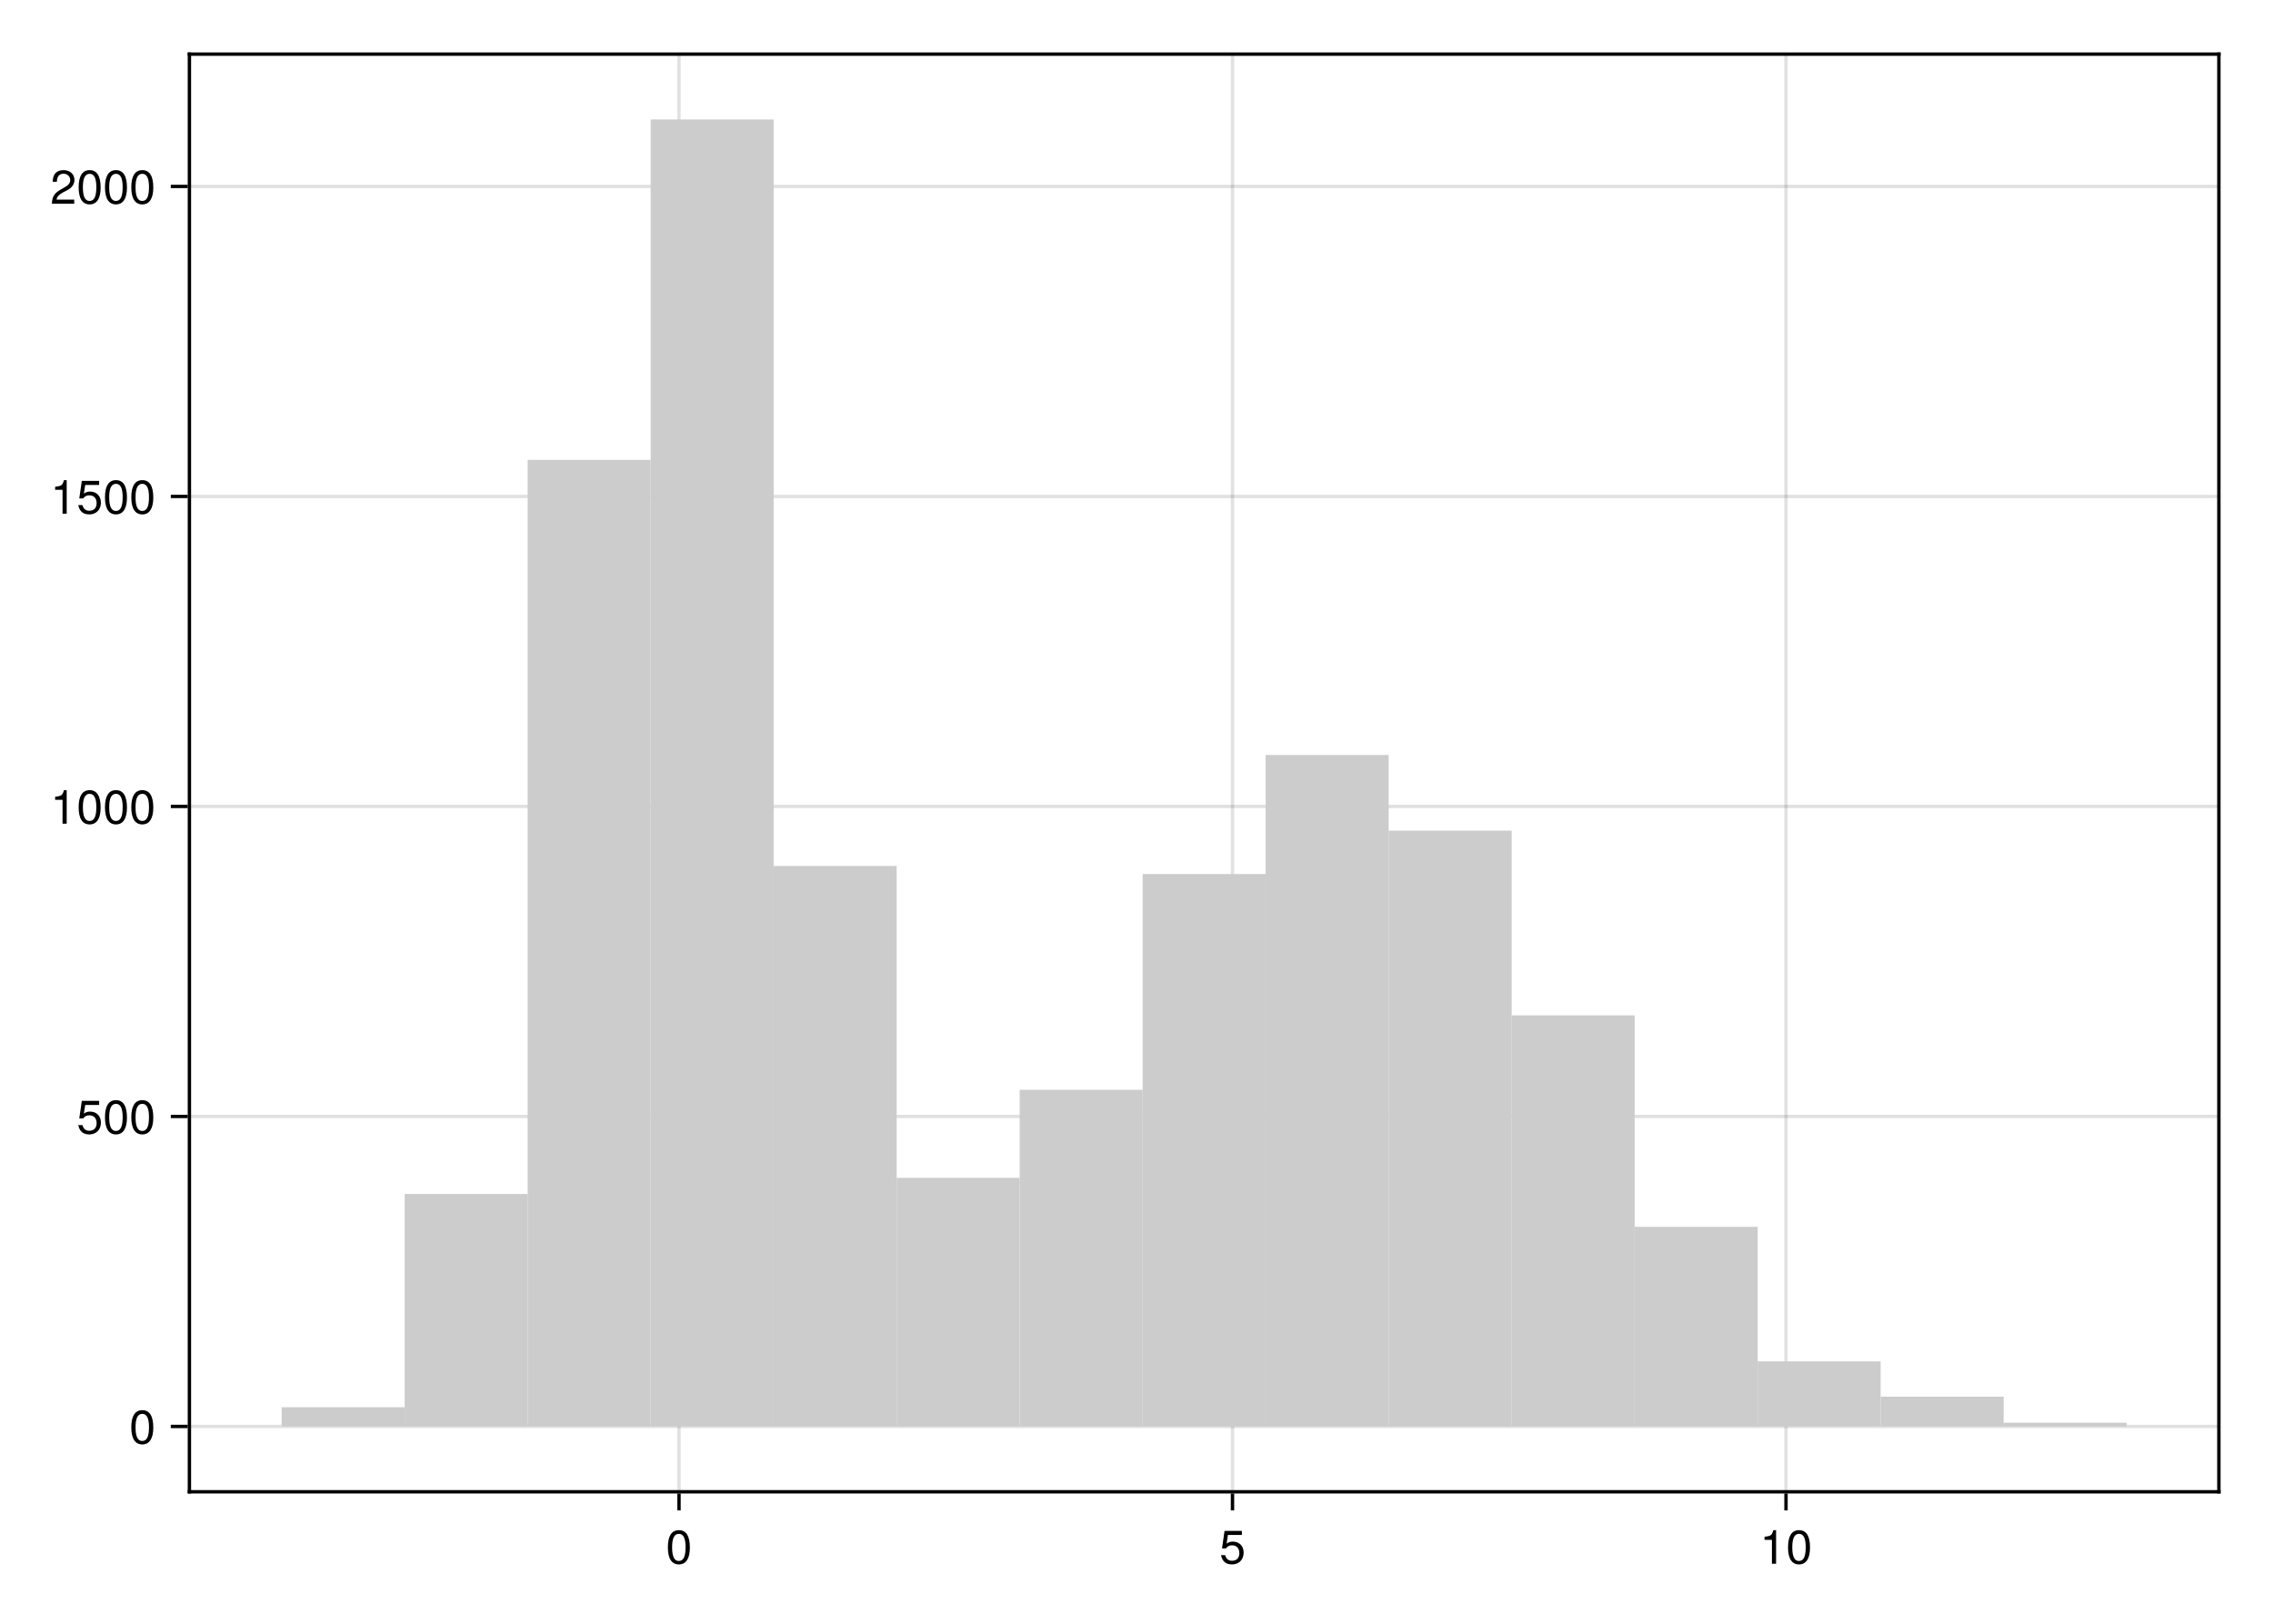
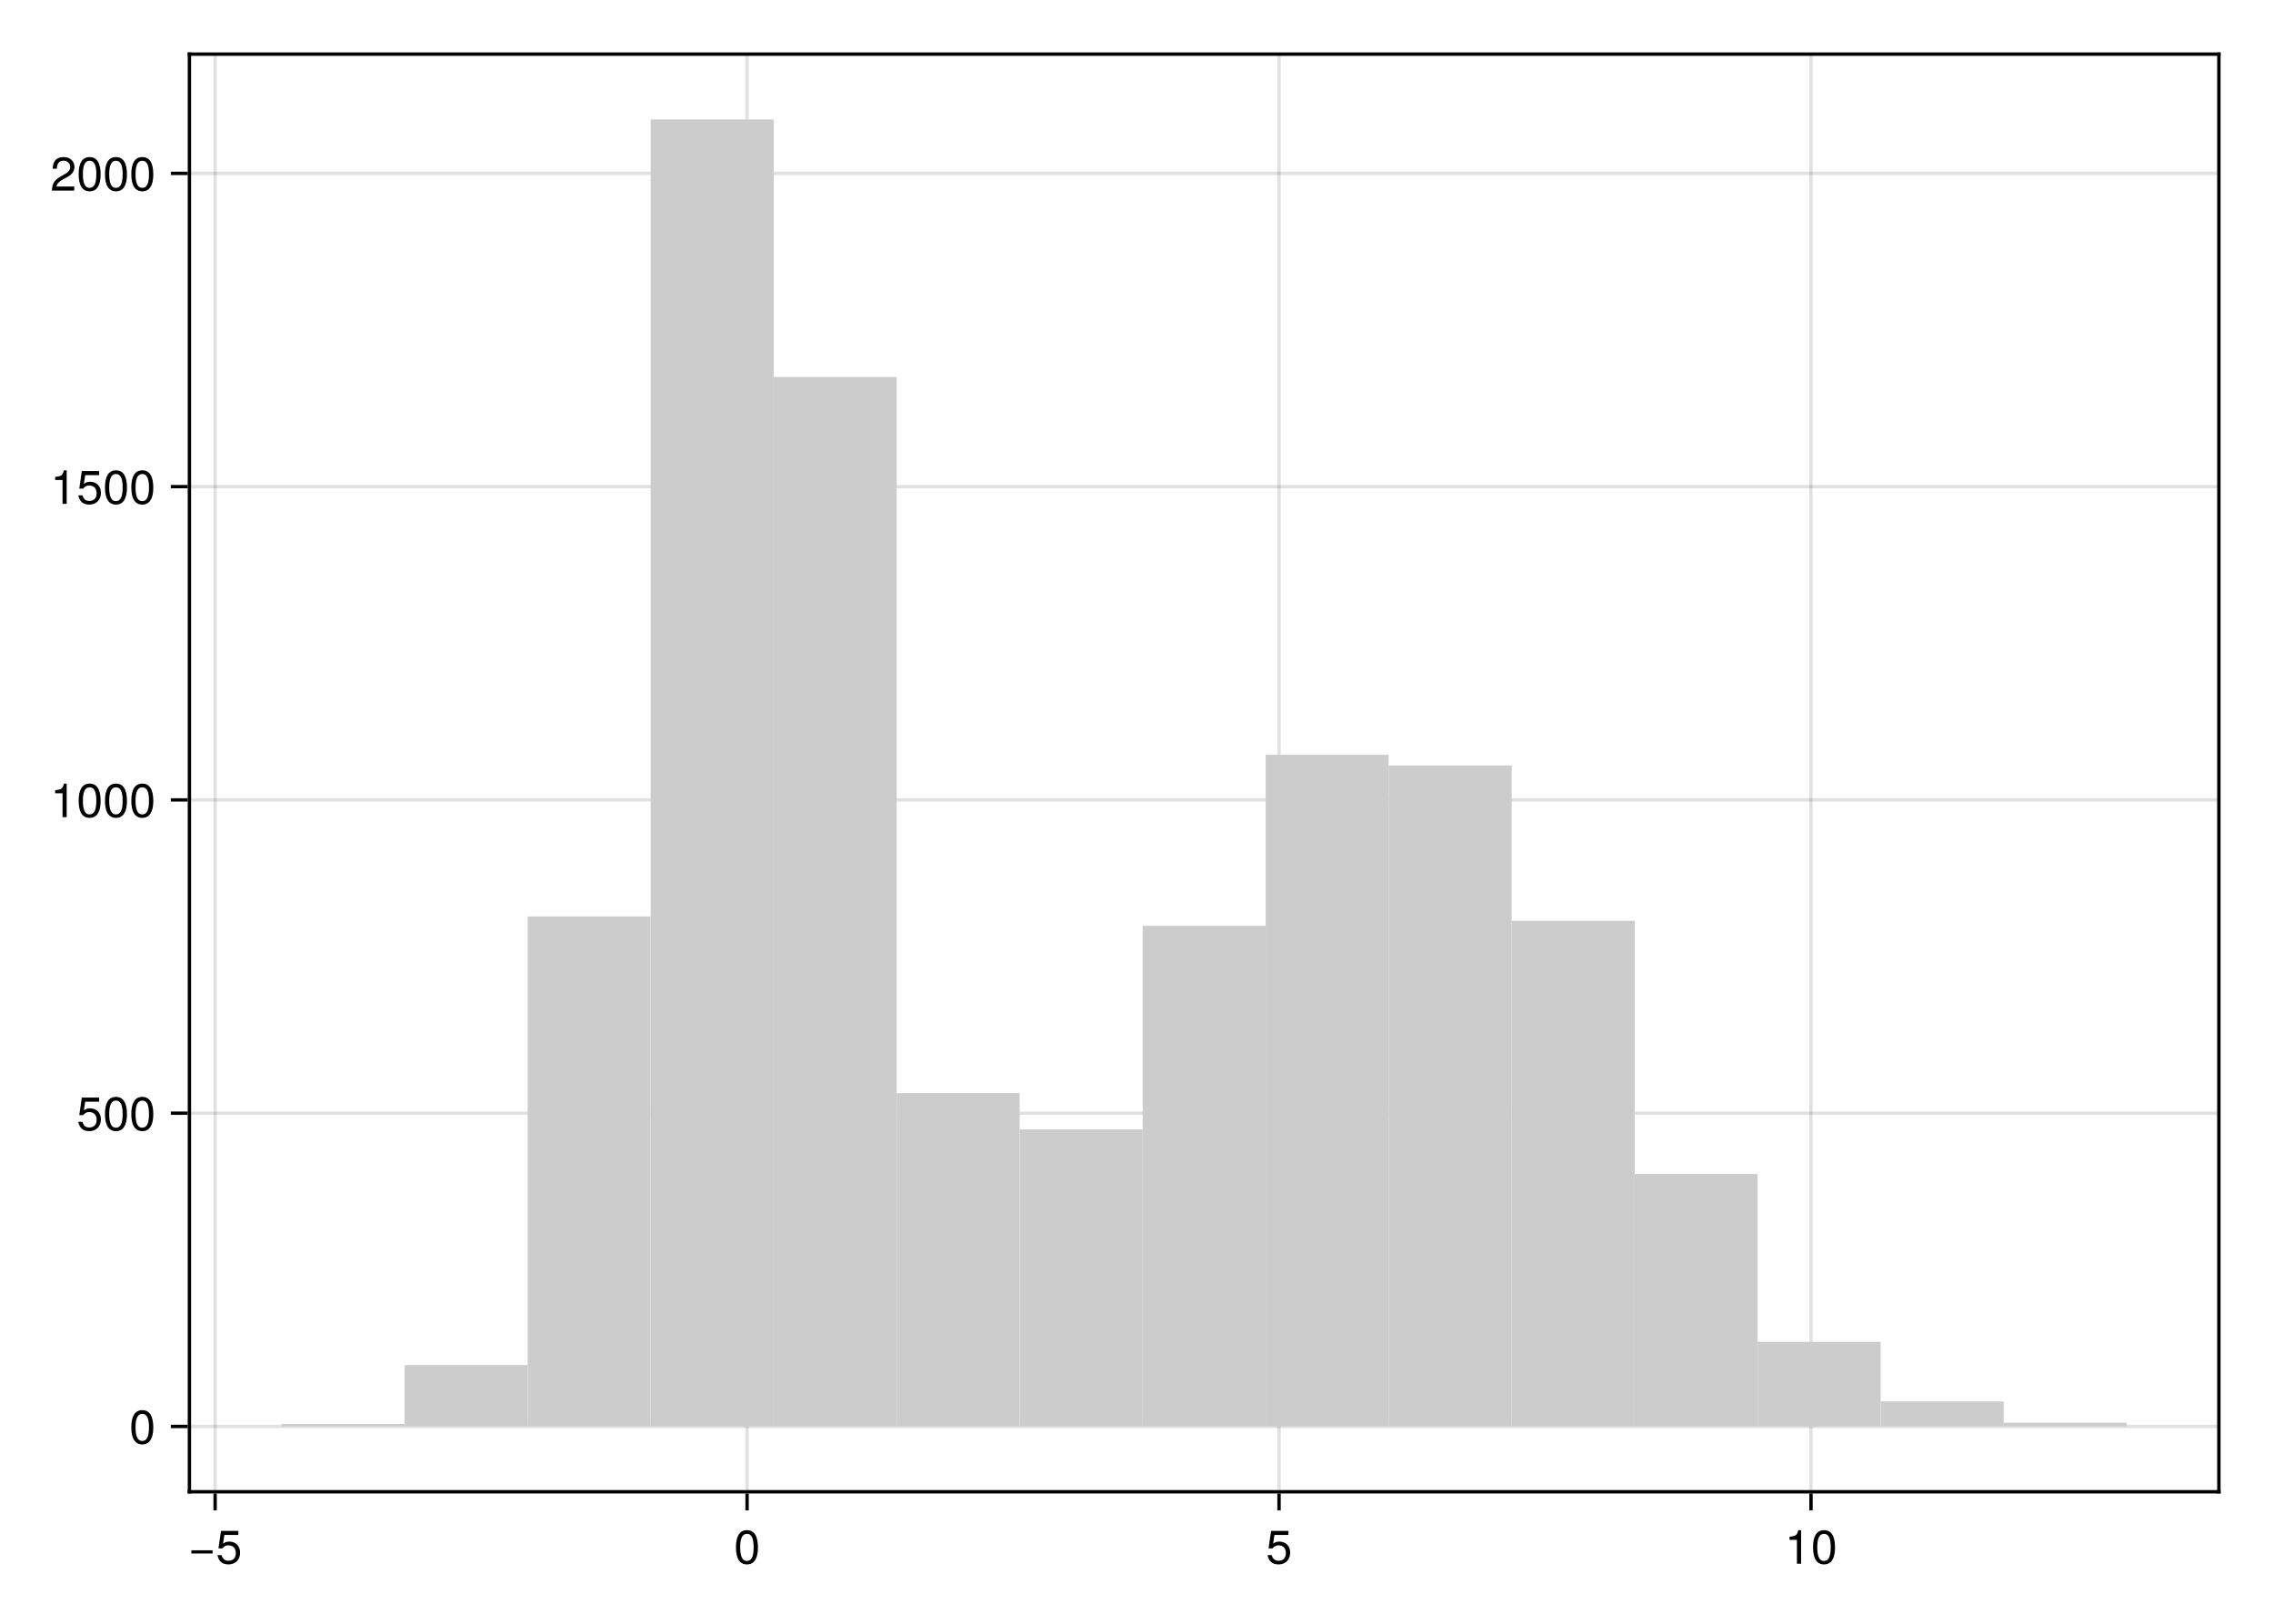
<svg xmlns="http://www.w3.org/2000/svg" xmlns:xlink="http://www.w3.org/1999/xlink" width="504pt" height="360pt" viewBox="0 0 504 360" version="1.1">
  <defs>
    <g>
-       <symbol overflow="visible" id="glyph0-0-362a8213">
+       <symbol overflow="visible" id="glyph0-0-03b1cc84">
        <path style="stroke:none;" d="M 0.203 -7.656 C 0.203 -7.656 0.203 0 0.203 0 C 0.203 0 4.938 0 4.938 0 C 4.938 0 4.938 -7.656 4.938 -7.656 C 4.938 -7.656 0.203 -7.656 0.203 -7.656 Z M 0.75 -0.547 C 0.75 -0.547 0.75 -7.109 0.75 -7.109 C 0.75 -7.109 4.391 -7.109 4.391 -7.109 C 4.391 -7.109 4.391 -0.547 4.391 -0.547 C 4.391 -0.547 0.75 -0.547 0.75 -0.547 Z M 0.75 -0.547 " />
      </symbol>
-       <symbol overflow="visible" id="glyph0-1-362a8213">
+       <symbol overflow="visible" id="glyph0-1-03b1cc84">
+         <path style="stroke:none;" d="M 5.422 -2.266 C 5.422 -2.266 0.719 -2.266 0.719 -2.266 C 0.719 -2.266 0.719 -2.984 0.719 -2.984 C 0.719 -2.984 5.422 -2.984 5.422 -2.984 C 5.422 -2.984 5.422 -2.266 5.422 -2.266 Z M 5.422 -2.266 " />
+       </symbol>
+       <symbol overflow="visible" id="glyph1-0-03b1cc84">
+         <path style="stroke:none;" d="M 0.203 -7.656 C 0.203 -7.656 0.203 0 0.203 0 C 0.203 0 4.938 0 4.938 0 C 4.938 0 4.938 -7.656 4.938 -7.656 C 4.938 -7.656 0.203 -7.656 0.203 -7.656 Z M 0.75 -0.547 C 0.75 -0.547 0.75 -7.109 0.75 -7.109 C 0.75 -7.109 4.391 -7.109 4.391 -7.109 C 4.391 -7.109 4.391 -0.547 4.391 -0.547 C 4.391 -0.547 0.75 -0.547 0.75 -0.547 Z M 0.75 -0.547 " />
+       </symbol>
+       <symbol overflow="visible" id="glyph1-1-03b1cc84">
+         <path style="stroke:none;" d="M 5.391 -2.469 C 5.391 -0.891 4.344 0.156 2.828 0.156 C 1.516 0.156 0.672 -0.438 0.375 -1.906 C 0.375 -1.906 1.297 -1.906 1.297 -1.906 C 1.516 -1.078 2 -0.656 2.812 -0.656 C 3.828 -0.656 4.438 -1.266 4.438 -2.344 C 4.438 -3.438 3.812 -4.078 2.812 -4.078 C 2.234 -4.078 1.875 -3.906 1.453 -3.391 C 1.453 -3.391 0.594 -3.391 0.594 -3.391 C 0.594 -3.391 1.156 -7.281 1.156 -7.281 C 1.156 -7.281 5 -7.281 5 -7.281 C 5 -7.281 5 -6.375 5 -6.375 C 5 -6.375 1.906 -6.375 1.906 -6.375 C 1.906 -6.375 1.609 -4.453 1.609 -4.453 C 2.031 -4.766 2.453 -4.906 2.984 -4.906 C 4.406 -4.906 5.391 -3.938 5.391 -2.469 Z M 5.391 -2.469 " />
+       </symbol>
+       <symbol overflow="visible" id="glyph2-0-03b1cc84">
+         <path style="stroke:none;" d="M 0.203 -7.656 C 0.203 -7.656 0.203 0 0.203 0 C 0.203 0 4.938 0 4.938 0 C 4.938 0 4.938 -7.656 4.938 -7.656 C 4.938 -7.656 0.203 -7.656 0.203 -7.656 Z M 0.75 -0.547 C 0.75 -0.547 0.75 -7.109 0.75 -7.109 C 0.75 -7.109 4.391 -7.109 4.391 -7.109 C 4.391 -7.109 4.391 -0.547 4.391 -0.547 C 4.391 -0.547 0.75 -0.547 0.75 -0.547 Z M 0.75 -0.547 " />
+       </symbol>
+       <symbol overflow="visible" id="glyph2-1-03b1cc84">
        <path style="stroke:none;" d="M 5.328 -3.578 C 5.328 -1.141 4.469 0.156 2.891 0.156 C 1.297 0.156 0.453 -1.141 0.453 -3.641 C 0.453 -6.141 1.281 -7.438 2.891 -7.438 C 4.5 -7.438 5.328 -6.156 5.328 -3.578 Z M 4.375 -3.672 C 4.375 -5.656 3.891 -6.625 2.891 -6.625 C 1.891 -6.625 1.391 -5.672 1.391 -3.641 C 1.391 -1.594 1.891 -0.609 2.859 -0.609 C 3.891 -0.609 4.375 -1.547 4.375 -3.672 Z M 4.375 -3.672 " />
      </symbol>
-       <symbol overflow="visible" id="glyph1-0-362a8213">
+       <symbol overflow="visible" id="glyph3-0-03b1cc84">
        <path style="stroke:none;" d="M 0.203 -7.656 C 0.203 -7.656 0.203 0 0.203 0 C 0.203 0 4.938 0 4.938 0 C 4.938 0 4.938 -7.656 4.938 -7.656 C 4.938 -7.656 0.203 -7.656 0.203 -7.656 Z M 0.75 -0.547 C 0.75 -0.547 0.75 -7.109 0.75 -7.109 C 0.75 -7.109 4.391 -7.109 4.391 -7.109 C 4.391 -7.109 4.391 -0.547 4.391 -0.547 C 4.391 -0.547 0.75 -0.547 0.75 -0.547 Z M 0.75 -0.547 " />
      </symbol>
-       <symbol overflow="visible" id="glyph1-1-362a8213">
+       <symbol overflow="visible" id="glyph3-1-03b1cc84">
        <path style="stroke:none;" d="M 5.391 -2.469 C 5.391 -0.891 4.344 0.156 2.828 0.156 C 1.516 0.156 0.672 -0.438 0.375 -1.906 C 0.375 -1.906 1.297 -1.906 1.297 -1.906 C 1.516 -1.078 2 -0.656 2.812 -0.656 C 3.828 -0.656 4.438 -1.266 4.438 -2.344 C 4.438 -3.438 3.812 -4.078 2.812 -4.078 C 2.234 -4.078 1.875 -3.906 1.453 -3.391 C 1.453 -3.391 0.594 -3.391 0.594 -3.391 C 0.594 -3.391 1.156 -7.281 1.156 -7.281 C 1.156 -7.281 5 -7.281 5 -7.281 C 5 -7.281 5 -6.375 5 -6.375 C 5 -6.375 1.906 -6.375 1.906 -6.375 C 1.906 -6.375 1.609 -4.453 1.609 -4.453 C 2.031 -4.766 2.453 -4.906 2.984 -4.906 C 4.406 -4.906 5.391 -3.938 5.391 -2.469 Z M 5.391 -2.469 " />
      </symbol>
-       <symbol overflow="visible" id="glyph2-0-362a8213">
+       <symbol overflow="visible" id="glyph4-0-03b1cc84">
        <path style="stroke:none;" d="M 0.203 -7.656 C 0.203 -7.656 0.203 0 0.203 0 C 0.203 0 4.938 0 4.938 0 C 4.938 0 4.938 -7.656 4.938 -7.656 C 4.938 -7.656 0.203 -7.656 0.203 -7.656 Z M 0.75 -0.547 C 0.75 -0.547 0.75 -7.109 0.75 -7.109 C 0.75 -7.109 4.391 -7.109 4.391 -7.109 C 4.391 -7.109 4.391 -0.547 4.391 -0.547 C 4.391 -0.547 0.75 -0.547 0.75 -0.547 Z M 0.75 -0.547 " />
      </symbol>
-       <symbol overflow="visible" id="glyph2-1-362a8213">
+       <symbol overflow="visible" id="glyph4-1-03b1cc84">
        <path style="stroke:none;" d="M 3.641 0 C 3.641 0 2.719 0 2.719 0 C 2.719 0 2.719 -5.297 2.719 -5.297 C 2.719 -5.297 1.078 -5.297 1.078 -5.297 C 1.078 -5.297 1.078 -5.969 1.078 -5.969 C 2.5 -6.141 2.703 -6.297 3.031 -7.438 C 3.031 -7.438 3.641 -7.438 3.641 -7.438 C 3.641 -7.438 3.641 0 3.641 0 Z M 3.641 0 " />
      </symbol>
-       <symbol overflow="visible" id="glyph2-2-362a8213">
+       <symbol overflow="visible" id="glyph4-2-03b1cc84">
        <path style="stroke:none;" d="M 5.328 -3.578 C 5.328 -1.141 4.469 0.156 2.891 0.156 C 1.297 0.156 0.453 -1.141 0.453 -3.641 C 0.453 -6.141 1.281 -7.438 2.891 -7.438 C 4.5 -7.438 5.328 -6.156 5.328 -3.578 Z M 4.375 -3.672 C 4.375 -5.656 3.891 -6.625 2.891 -6.625 C 1.891 -6.625 1.391 -5.672 1.391 -3.641 C 1.391 -1.594 1.891 -0.609 2.859 -0.609 C 3.891 -0.609 4.375 -1.547 4.375 -3.672 Z M 4.375 -3.672 " />
      </symbol>
-       <symbol overflow="visible" id="glyph3-0-362a8213">
+       <symbol overflow="visible" id="glyph5-0-03b1cc84">
        <path style="stroke:none;" d="M 0.203 -7.656 C 0.203 -7.656 0.203 0 0.203 0 C 0.203 0 4.938 0 4.938 0 C 4.938 0 4.938 -7.656 4.938 -7.656 C 4.938 -7.656 0.203 -7.656 0.203 -7.656 Z M 0.75 -0.547 C 0.75 -0.547 0.75 -7.109 0.75 -7.109 C 0.75 -7.109 4.391 -7.109 4.391 -7.109 C 4.391 -7.109 4.391 -0.547 4.391 -0.547 C 4.391 -0.547 0.75 -0.547 0.75 -0.547 Z M 0.75 -0.547 " />
      </symbol>
-       <symbol overflow="visible" id="glyph3-1-362a8213">
+       <symbol overflow="visible" id="glyph5-1-03b1cc84">
        <path style="stroke:none;" d="M 5.328 -3.578 C 5.328 -1.141 4.469 0.156 2.891 0.156 C 1.297 0.156 0.453 -1.141 0.453 -3.641 C 0.453 -6.141 1.281 -7.438 2.891 -7.438 C 4.5 -7.438 5.328 -6.156 5.328 -3.578 Z M 4.375 -3.672 C 4.375 -5.656 3.891 -6.625 2.891 -6.625 C 1.891 -6.625 1.391 -5.672 1.391 -3.641 C 1.391 -1.594 1.891 -0.609 2.859 -0.609 C 3.891 -0.609 4.375 -1.547 4.375 -3.672 Z M 4.375 -3.672 " />
      </symbol>
-       <symbol overflow="visible" id="glyph4-0-362a8213">
+       <symbol overflow="visible" id="glyph6-0-03b1cc84">
        <path style="stroke:none;" d="M 0.203 -7.656 C 0.203 -7.656 0.203 0 0.203 0 C 0.203 0 4.938 0 4.938 0 C 4.938 0 4.938 -7.656 4.938 -7.656 C 4.938 -7.656 0.203 -7.656 0.203 -7.656 Z M 0.75 -0.547 C 0.75 -0.547 0.75 -7.109 0.75 -7.109 C 0.75 -7.109 4.391 -7.109 4.391 -7.109 C 4.391 -7.109 4.391 -0.547 4.391 -0.547 C 4.391 -0.547 0.75 -0.547 0.75 -0.547 Z M 0.75 -0.547 " />
      </symbol>
-       <symbol overflow="visible" id="glyph4-1-362a8213">
+       <symbol overflow="visible" id="glyph6-1-03b1cc84">
        <path style="stroke:none;" d="M 5.391 -2.469 C 5.391 -0.891 4.344 0.156 2.828 0.156 C 1.516 0.156 0.672 -0.438 0.375 -1.906 C 0.375 -1.906 1.297 -1.906 1.297 -1.906 C 1.516 -1.078 2 -0.656 2.812 -0.656 C 3.828 -0.656 4.438 -1.266 4.438 -2.344 C 4.438 -3.438 3.812 -4.078 2.812 -4.078 C 2.234 -4.078 1.875 -3.906 1.453 -3.391 C 1.453 -3.391 0.594 -3.391 0.594 -3.391 C 0.594 -3.391 1.156 -7.281 1.156 -7.281 C 1.156 -7.281 5 -7.281 5 -7.281 C 5 -7.281 5 -6.375 5 -6.375 C 5 -6.375 1.906 -6.375 1.906 -6.375 C 1.906 -6.375 1.609 -4.453 1.609 -4.453 C 2.031 -4.766 2.453 -4.906 2.984 -4.906 C 4.406 -4.906 5.391 -3.938 5.391 -2.469 Z M 5.391 -2.469 " />
      </symbol>
-       <symbol overflow="visible" id="glyph4-2-362a8213">
+       <symbol overflow="visible" id="glyph6-2-03b1cc84">
        <path style="stroke:none;" d="M 5.328 -3.578 C 5.328 -1.141 4.469 0.156 2.891 0.156 C 1.297 0.156 0.453 -1.141 0.453 -3.641 C 0.453 -6.141 1.281 -7.438 2.891 -7.438 C 4.5 -7.438 5.328 -6.156 5.328 -3.578 Z M 4.375 -3.672 C 4.375 -5.656 3.891 -6.625 2.891 -6.625 C 1.891 -6.625 1.391 -5.672 1.391 -3.641 C 1.391 -1.594 1.891 -0.609 2.859 -0.609 C 3.891 -0.609 4.375 -1.547 4.375 -3.672 Z M 4.375 -3.672 " />
      </symbol>
-       <symbol overflow="visible" id="glyph5-0-362a8213">
+       <symbol overflow="visible" id="glyph6-3-03b1cc84">
+         <path style="stroke:none;" d="M 5.359 -5.266 C 5.359 -4.344 4.828 -3.562 3.797 -3.016 C 3.797 -3.016 2.734 -2.453 2.734 -2.453 C 1.828 -1.906 1.484 -1.516 1.391 -0.906 C 1.391 -0.906 5.312 -0.906 5.312 -0.906 C 5.312 -0.906 5.312 0 5.312 0 C 5.312 0 0.359 0 0.359 0 C 0.438 -1.641 0.891 -2.344 2.453 -3.219 C 2.453 -3.219 3.406 -3.766 3.406 -3.766 C 4.078 -4.141 4.422 -4.656 4.422 -5.234 C 4.422 -6.031 3.797 -6.641 2.953 -6.641 C 2.031 -6.641 1.516 -6.109 1.453 -4.859 C 1.453 -4.859 0.531 -4.859 0.531 -4.859 C 0.578 -6.672 1.453 -7.438 2.984 -7.438 C 4.391 -7.438 5.359 -6.516 5.359 -5.266 Z M 5.359 -5.266 " />
+       </symbol>
+       <symbol overflow="visible" id="glyph7-0-03b1cc84">
        <path style="stroke:none;" d="M 0.203 -7.656 C 0.203 -7.656 0.203 0 0.203 0 C 0.203 0 4.938 0 4.938 0 C 4.938 0 4.938 -7.656 4.938 -7.656 C 4.938 -7.656 0.203 -7.656 0.203 -7.656 Z M 0.75 -0.547 C 0.75 -0.547 0.75 -7.109 0.75 -7.109 C 0.75 -7.109 4.391 -7.109 4.391 -7.109 C 4.391 -7.109 4.391 -0.547 4.391 -0.547 C 4.391 -0.547 0.75 -0.547 0.75 -0.547 Z M 0.75 -0.547 " />
      </symbol>
-       <symbol overflow="visible" id="glyph5-1-362a8213">
+       <symbol overflow="visible" id="glyph7-1-03b1cc84">
        <path style="stroke:none;" d="M 5.328 -3.578 C 5.328 -1.141 4.469 0.156 2.891 0.156 C 1.297 0.156 0.453 -1.141 0.453 -3.641 C 0.453 -6.141 1.281 -7.438 2.891 -7.438 C 4.5 -7.438 5.328 -6.156 5.328 -3.578 Z M 4.375 -3.672 C 4.375 -5.656 3.891 -6.625 2.891 -6.625 C 1.891 -6.625 1.391 -5.672 1.391 -3.641 C 1.391 -1.594 1.891 -0.609 2.859 -0.609 C 3.891 -0.609 4.375 -1.547 4.375 -3.672 Z M 4.375 -3.672 " />
      </symbol>
-       <symbol overflow="visible" id="glyph6-0-362a8213">
+       <symbol overflow="visible" id="glyph8-0-03b1cc84">
        <path style="stroke:none;" d="M 0.203 -7.656 C 0.203 -7.656 0.203 0 0.203 0 C 0.203 0 4.938 0 4.938 0 C 4.938 0 4.938 -7.656 4.938 -7.656 C 4.938 -7.656 0.203 -7.656 0.203 -7.656 Z M 0.75 -0.547 C 0.75 -0.547 0.75 -7.109 0.75 -7.109 C 0.75 -7.109 4.391 -7.109 4.391 -7.109 C 4.391 -7.109 4.391 -0.547 4.391 -0.547 C 4.391 -0.547 0.75 -0.547 0.75 -0.547 Z M 0.75 -0.547 " />
      </symbol>
-       <symbol overflow="visible" id="glyph6-1-362a8213">
+       <symbol overflow="visible" id="glyph8-1-03b1cc84">
        <path style="stroke:none;" d="M 3.641 0 C 3.641 0 2.719 0 2.719 0 C 2.719 0 2.719 -5.297 2.719 -5.297 C 2.719 -5.297 1.078 -5.297 1.078 -5.297 C 1.078 -5.297 1.078 -5.969 1.078 -5.969 C 2.5 -6.141 2.703 -6.297 3.031 -7.438 C 3.031 -7.438 3.641 -7.438 3.641 -7.438 C 3.641 -7.438 3.641 0 3.641 0 Z M 3.641 0 " />
      </symbol>
-       <symbol overflow="visible" id="glyph6-2-362a8213">
+       <symbol overflow="visible" id="glyph8-2-03b1cc84">
        <path style="stroke:none;" d="M 5.328 -3.578 C 5.328 -1.141 4.469 0.156 2.891 0.156 C 1.297 0.156 0.453 -1.141 0.453 -3.641 C 0.453 -6.141 1.281 -7.438 2.891 -7.438 C 4.5 -7.438 5.328 -6.156 5.328 -3.578 Z M 4.375 -3.672 C 4.375 -5.656 3.891 -6.625 2.891 -6.625 C 1.891 -6.625 1.391 -5.672 1.391 -3.641 C 1.391 -1.594 1.891 -0.609 2.859 -0.609 C 3.891 -0.609 4.375 -1.547 4.375 -3.672 Z M 4.375 -3.672 " />
      </symbol>
-       <symbol overflow="visible" id="glyph6-3-362a8213">
+       <symbol overflow="visible" id="glyph8-3-03b1cc84">
        <path style="stroke:none;" d="M 5.391 -2.469 C 5.391 -0.891 4.344 0.156 2.828 0.156 C 1.516 0.156 0.672 -0.438 0.375 -1.906 C 0.375 -1.906 1.297 -1.906 1.297 -1.906 C 1.516 -1.078 2 -0.656 2.812 -0.656 C 3.828 -0.656 4.438 -1.266 4.438 -2.344 C 4.438 -3.438 3.812 -4.078 2.812 -4.078 C 2.234 -4.078 1.875 -3.906 1.453 -3.391 C 1.453 -3.391 0.594 -3.391 0.594 -3.391 C 0.594 -3.391 1.156 -7.281 1.156 -7.281 C 1.156 -7.281 5 -7.281 5 -7.281 C 5 -7.281 5 -6.375 5 -6.375 C 5 -6.375 1.906 -6.375 1.906 -6.375 C 1.906 -6.375 1.609 -4.453 1.609 -4.453 C 2.031 -4.766 2.453 -4.906 2.984 -4.906 C 4.406 -4.906 5.391 -3.938 5.391 -2.469 Z M 5.391 -2.469 " />
-       </symbol>
-       <symbol overflow="visible" id="glyph7-0-362a8213">
-         <path style="stroke:none;" d="M 0.203 -7.656 C 0.203 -7.656 0.203 0 0.203 0 C 0.203 0 4.938 0 4.938 0 C 4.938 0 4.938 -7.656 4.938 -7.656 C 4.938 -7.656 0.203 -7.656 0.203 -7.656 Z M 0.75 -0.547 C 0.75 -0.547 0.75 -7.109 0.75 -7.109 C 0.75 -7.109 4.391 -7.109 4.391 -7.109 C 4.391 -7.109 4.391 -0.547 4.391 -0.547 C 4.391 -0.547 0.75 -0.547 0.75 -0.547 Z M 0.75 -0.547 " />
-       </symbol>
-       <symbol overflow="visible" id="glyph7-1-362a8213">
-         <path style="stroke:none;" d="M 5.359 -5.266 C 5.359 -4.344 4.828 -3.562 3.797 -3.016 C 3.797 -3.016 2.734 -2.453 2.734 -2.453 C 1.828 -1.906 1.484 -1.516 1.391 -0.906 C 1.391 -0.906 5.312 -0.906 5.312 -0.906 C 5.312 -0.906 5.312 0 5.312 0 C 5.312 0 0.359 0 0.359 0 C 0.438 -1.641 0.891 -2.344 2.453 -3.219 C 2.453 -3.219 3.406 -3.766 3.406 -3.766 C 4.078 -4.141 4.422 -4.656 4.422 -5.234 C 4.422 -6.031 3.797 -6.641 2.953 -6.641 C 2.031 -6.641 1.516 -6.109 1.453 -4.859 C 1.453 -4.859 0.531 -4.859 0.531 -4.859 C 0.578 -6.672 1.453 -7.438 2.984 -7.438 C 4.391 -7.438 5.359 -6.516 5.359 -5.266 Z M 5.359 -5.266 " />
-       </symbol>
-       <symbol overflow="visible" id="glyph7-2-362a8213">
-         <path style="stroke:none;" d="M 5.328 -3.578 C 5.328 -1.141 4.469 0.156 2.891 0.156 C 1.297 0.156 0.453 -1.141 0.453 -3.641 C 0.453 -6.141 1.281 -7.438 2.891 -7.438 C 4.5 -7.438 5.328 -6.156 5.328 -3.578 Z M 4.375 -3.672 C 4.375 -5.656 3.891 -6.625 2.891 -6.625 C 1.891 -6.625 1.391 -5.672 1.391 -3.641 C 1.391 -1.594 1.891 -0.609 2.859 -0.609 C 3.891 -0.609 4.375 -1.547 4.375 -3.672 Z M 4.375 -3.672 " />
      </symbol>
    </g>
  </defs>
-   <g id="surface1-362a8213">
+   <g id="surface1-03b1cc84">
    <rect x="0" y="0" width="504" height="360" style="fill:rgb(100%,100%,100%);fill-opacity:1;stroke:none;" />
    <path style=" stroke:none;fill-rule:nonzero;fill:rgb(100%,100%,100%);fill-opacity:1;" d="M 42 330.75 L 492 330.75 L 492 12 L 42 12 Z M 42 330.75 " />
-     <path style="fill:none;stroke-width:1;stroke-linecap:butt;stroke-linejoin:miter;stroke:rgb(0%,0%,0%);stroke-opacity:0.12;stroke-miterlimit:1.155;" d="M 200.745 441 L 200.745 16 " transform="matrix(0.75,0,0,0.75,0,0)" />
-     <path style="fill:none;stroke-width:1;stroke-linecap:butt;stroke-linejoin:miter;stroke:rgb(0%,0%,0%);stroke-opacity:0.12;stroke-miterlimit:1.155;" d="M 364.38 441 L 364.38 16 " transform="matrix(0.75,0,0,0.75,0,0)" />
-     <path style="fill:none;stroke-width:1;stroke-linecap:butt;stroke-linejoin:miter;stroke:rgb(0%,0%,0%);stroke-opacity:0.12;stroke-miterlimit:1.155;" d="M 528.021 441 L 528.021 16 " transform="matrix(0.75,0,0,0.75,0,0)" />
+     <path style="fill:none;stroke-width:1;stroke-linecap:butt;stroke-linejoin:miter;stroke:rgb(0%,0%,0%);stroke-opacity:0.12;stroke-miterlimit:1.155;" d="M 63.599 441 L 63.599 16 " transform="matrix(0.75,0,0,0.75,0,0)" />
+     <path style="fill:none;stroke-width:1;stroke-linecap:butt;stroke-linejoin:miter;stroke:rgb(0%,0%,0%);stroke-opacity:0.12;stroke-miterlimit:1.155;" d="M 220.87 441 L 220.87 16 " transform="matrix(0.75,0,0,0.75,0,0)" />
+     <path style="fill:none;stroke-width:1;stroke-linecap:butt;stroke-linejoin:miter;stroke:rgb(0%,0%,0%);stroke-opacity:0.12;stroke-miterlimit:1.155;" d="M 378.141 441 L 378.141 16 " transform="matrix(0.75,0,0,0.75,0,0)" />
+     <path style="fill:none;stroke-width:1;stroke-linecap:butt;stroke-linejoin:miter;stroke:rgb(0%,0%,0%);stroke-opacity:0.12;stroke-miterlimit:1.155;" d="M 535.411 441 L 535.411 16 " transform="matrix(0.75,0,0,0.75,0,0)" />
    <path style="fill:none;stroke-width:1;stroke-linecap:butt;stroke-linejoin:miter;stroke:rgb(0%,0%,0%);stroke-opacity:0.12;stroke-miterlimit:1.155;" d="M 56 421.682 L 656 421.682 " transform="matrix(0.75,0,0,0.75,0,0)" />
-     <path style="fill:none;stroke-width:1;stroke-linecap:butt;stroke-linejoin:miter;stroke:rgb(0%,0%,0%);stroke-opacity:0.12;stroke-miterlimit:1.155;" d="M 56 330.042 L 656 330.042 " transform="matrix(0.75,0,0,0.75,0,0)" />
-     <path style="fill:none;stroke-width:1;stroke-linecap:butt;stroke-linejoin:miter;stroke:rgb(0%,0%,0%);stroke-opacity:0.12;stroke-miterlimit:1.155;" d="M 56 238.396 L 656 238.396 " transform="matrix(0.75,0,0,0.75,0,0)" />
-     <path style="fill:none;stroke-width:1;stroke-linecap:butt;stroke-linejoin:miter;stroke:rgb(0%,0%,0%);stroke-opacity:0.12;stroke-miterlimit:1.155;" d="M 56 146.755 L 656 146.755 " transform="matrix(0.75,0,0,0.75,0,0)" />
-     <path style="fill:none;stroke-width:1;stroke-linecap:butt;stroke-linejoin:miter;stroke:rgb(0%,0%,0%);stroke-opacity:0.12;stroke-miterlimit:1.155;" d="M 56 55.115 L 656 55.115 " transform="matrix(0.75,0,0,0.75,0,0)" />
+     <path style="fill:none;stroke-width:1;stroke-linecap:butt;stroke-linejoin:miter;stroke:rgb(0%,0%,0%);stroke-opacity:0.12;stroke-miterlimit:1.155;" d="M 56 329.073 L 656 329.073 " transform="matrix(0.75,0,0,0.75,0,0)" />
+     <path style="fill:none;stroke-width:1;stroke-linecap:butt;stroke-linejoin:miter;stroke:rgb(0%,0%,0%);stroke-opacity:0.12;stroke-miterlimit:1.155;" d="M 56 236.464 L 656 236.464 " transform="matrix(0.75,0,0,0.75,0,0)" />
+     <path style="fill:none;stroke-width:1;stroke-linecap:butt;stroke-linejoin:miter;stroke:rgb(0%,0%,0%);stroke-opacity:0.12;stroke-miterlimit:1.155;" d="M 56 143.854 L 656 143.854 " transform="matrix(0.75,0,0,0.75,0,0)" />
+     <path style="fill:none;stroke-width:1;stroke-linecap:butt;stroke-linejoin:miter;stroke:rgb(0%,0%,0%);stroke-opacity:0.12;stroke-miterlimit:1.155;" d="M 56 51.245 L 656 51.245 " transform="matrix(0.75,0,0,0.75,0,0)" />
    <g style="fill:rgb(0%,0%,0%);fill-opacity:1;">
-       <use xlink:href="#glyph0-1-362a8213" x="147.638" y="346.693" />
+       <use xlink:href="#glyph0-1-03b1cc84" x="41.715" y="346.693" />
    </g>
    <g style="fill:rgb(0%,0%,0%);fill-opacity:1;">
-       <use xlink:href="#glyph1-1-362a8213" x="270.367" y="346.693" />
+       <use xlink:href="#glyph1-1-03b1cc84" x="47.847" y="346.693" />
    </g>
    <g style="fill:rgb(0%,0%,0%);fill-opacity:1;">
-       <use xlink:href="#glyph2-1-362a8213" x="390.176" y="346.693" />
+       <use xlink:href="#glyph2-1-03b1cc84" x="162.734" y="346.693" />
    </g>
    <g style="fill:rgb(0%,0%,0%);fill-opacity:1;">
-       <use xlink:href="#glyph2-2-362a8213" x="396.014" y="346.693" />
+       <use xlink:href="#glyph3-1-03b1cc84" x="280.686" y="346.693" />
    </g>
    <g style="fill:rgb(0%,0%,0%);fill-opacity:1;">
-       <use xlink:href="#glyph3-1-362a8213" x="28.662" y="320.089" />
+       <use xlink:href="#glyph4-1-03b1cc84" x="395.72" y="346.693" />
    </g>
    <g style="fill:rgb(0%,0%,0%);fill-opacity:1;">
-       <use xlink:href="#glyph4-1-362a8213" x="16.986" y="251.357" />
+       <use xlink:href="#glyph4-2-03b1cc84" x="401.558" y="346.693" />
    </g>
    <g style="fill:rgb(0%,0%,0%);fill-opacity:1;">
-       <use xlink:href="#glyph4-2-362a8213" x="22.824" y="251.357" />
+       <use xlink:href="#glyph5-1-03b1cc84" x="28.662" y="320.089" />
    </g>
    <g style="fill:rgb(0%,0%,0%);fill-opacity:1;">
-       <use xlink:href="#glyph5-1-362a8213" x="28.662" y="251.357" />
+       <use xlink:href="#glyph6-1-03b1cc84" x="16.986" y="250.632" />
    </g>
    <g style="fill:rgb(0%,0%,0%);fill-opacity:1;">
-       <use xlink:href="#glyph6-1-362a8213" x="11.148" y="182.625" />
+       <use xlink:href="#glyph6-2-03b1cc84" x="22.824" y="250.632" />
    </g>
    <g style="fill:rgb(0%,0%,0%);fill-opacity:1;">
-       <use xlink:href="#glyph6-2-362a8213" x="16.986" y="182.625" />
+       <use xlink:href="#glyph7-1-03b1cc84" x="28.662" y="250.632" />
    </g>
    <g style="fill:rgb(0%,0%,0%);fill-opacity:1;">
-       <use xlink:href="#glyph6-2-362a8213" x="22.824" y="182.625" />
+       <use xlink:href="#glyph8-1-03b1cc84" x="11.148" y="181.176" />
    </g>
    <g style="fill:rgb(0%,0%,0%);fill-opacity:1;">
-       <use xlink:href="#glyph6-2-362a8213" x="28.662" y="182.625" />
+       <use xlink:href="#glyph8-2-03b1cc84" x="16.986" y="181.176" />
    </g>
    <g style="fill:rgb(0%,0%,0%);fill-opacity:1;">
-       <use xlink:href="#glyph6-1-362a8213" x="11.148" y="113.894" />
+       <use xlink:href="#glyph8-2-03b1cc84" x="22.824" y="181.176" />
    </g>
    <g style="fill:rgb(0%,0%,0%);fill-opacity:1;">
-       <use xlink:href="#glyph6-3-362a8213" x="16.986" y="113.894" />
+       <use xlink:href="#glyph8-2-03b1cc84" x="28.662" y="181.176" />
    </g>
    <g style="fill:rgb(0%,0%,0%);fill-opacity:1;">
-       <use xlink:href="#glyph6-2-362a8213" x="22.824" y="113.894" />
+       <use xlink:href="#glyph8-1-03b1cc84" x="11.148" y="111.719" />
    </g>
    <g style="fill:rgb(0%,0%,0%);fill-opacity:1;">
-       <use xlink:href="#glyph6-2-362a8213" x="28.662" y="113.894" />
+       <use xlink:href="#glyph8-3-03b1cc84" x="16.986" y="111.719" />
    </g>
    <g style="fill:rgb(0%,0%,0%);fill-opacity:1;">
-       <use xlink:href="#glyph7-1-362a8213" x="11.148" y="45.162" />
+       <use xlink:href="#glyph8-2-03b1cc84" x="22.824" y="111.719" />
    </g>
    <g style="fill:rgb(0%,0%,0%);fill-opacity:1;">
-       <use xlink:href="#glyph7-2-362a8213" x="16.986" y="45.162" />
+       <use xlink:href="#glyph8-2-03b1cc84" x="28.662" y="111.719" />
    </g>
    <g style="fill:rgb(0%,0%,0%);fill-opacity:1;">
-       <use xlink:href="#glyph7-2-362a8213" x="22.824" y="45.162" />
+       <use xlink:href="#glyph6-3-03b1cc84" x="11.148" y="42.262" />
    </g>
    <g style="fill:rgb(0%,0%,0%);fill-opacity:1;">
-       <use xlink:href="#glyph7-2-362a8213" x="28.662" y="45.162" />
+       <use xlink:href="#glyph6-2-03b1cc84" x="16.986" y="42.262" />
    </g>
-     <path style=" stroke:none;fill-rule:nonzero;fill:rgb(80%,80%,80%);fill-opacity:1;" d="M 62.453 316.262 L 89.727 316.262 L 89.727 312 L 62.453 312 Z M 62.453 316.262 " />
-     <path style=" stroke:none;fill-rule:nonzero;fill:rgb(80%,80%,80%);fill-opacity:1;" d="M 89.727 316.262 L 117 316.262 L 117 264.715 L 89.727 264.715 Z M 89.727 316.262 " />
-     <path style=" stroke:none;fill-rule:nonzero;fill:rgb(80%,80%,80%);fill-opacity:1;" d="M 117 316.262 L 144.273 316.262 L 144.273 101.957 L 117 101.957 Z M 117 316.262 " />
+     <g style="fill:rgb(0%,0%,0%);fill-opacity:1;">
+       <use xlink:href="#glyph6-2-03b1cc84" x="22.824" y="42.262" />
+     </g>
+     <g style="fill:rgb(0%,0%,0%);fill-opacity:1;">
+       <use xlink:href="#glyph6-2-03b1cc84" x="28.662" y="42.262" />
+     </g>
+     <path style=" stroke:none;fill-rule:nonzero;fill:rgb(80%,80%,80%);fill-opacity:1;" d="M 62.453 316.262 L 89.727 316.262 L 89.727 315.707 L 62.453 315.707 Z M 62.453 316.262 " />
+     <path style=" stroke:none;fill-rule:nonzero;fill:rgb(80%,80%,80%);fill-opacity:1;" d="M 89.727 316.262 L 117 316.262 L 117 302.648 L 89.727 302.648 Z M 89.727 316.262 " />
+     <path style=" stroke:none;fill-rule:nonzero;fill:rgb(80%,80%,80%);fill-opacity:1;" d="M 117 316.262 L 144.273 316.262 L 144.273 203.188 L 117 203.188 Z M 117 316.262 " />
    <path style=" stroke:none;fill-rule:nonzero;fill:rgb(80%,80%,80%);fill-opacity:1;" d="M 144.273 316.262 L 171.547 316.262 L 171.547 26.488 L 144.273 26.488 Z M 144.273 316.262 " />
-     <path style=" stroke:none;fill-rule:nonzero;fill:rgb(80%,80%,80%);fill-opacity:1;" d="M 171.547 316.262 L 198.82 316.262 L 198.82 191.996 L 171.547 191.996 Z M 171.547 316.262 " />
-     <path style=" stroke:none;fill-rule:nonzero;fill:rgb(80%,80%,80%);fill-opacity:1;" d="M 198.816 316.262 L 226.09 316.262 L 226.09 261.141 L 198.816 261.141 Z M 198.816 316.262 " />
-     <path style=" stroke:none;fill-rule:nonzero;fill:rgb(80%,80%,80%);fill-opacity:1;" d="M 226.09 316.262 L 253.363 316.262 L 253.363 241.621 L 226.09 241.621 Z M 226.09 316.262 " />
-     <path style=" stroke:none;fill-rule:nonzero;fill:rgb(80%,80%,80%);fill-opacity:1;" d="M 253.363 316.262 L 280.637 316.262 L 280.637 193.781 L 253.363 193.781 Z M 253.363 316.262 " />
-     <path style=" stroke:none;fill-rule:nonzero;fill:rgb(80%,80%,80%);fill-opacity:1;" d="M 280.637 316.262 L 307.91 316.262 L 307.91 167.391 L 280.637 167.391 Z M 280.637 316.262 " />
-     <path style=" stroke:none;fill-rule:nonzero;fill:rgb(80%,80%,80%);fill-opacity:1;" d="M 307.91 316.262 L 335.184 316.262 L 335.184 184.16 L 307.91 184.16 Z M 307.91 316.262 " />
-     <path style=" stroke:none;fill-rule:nonzero;fill:rgb(80%,80%,80%);fill-opacity:1;" d="M 335.184 316.262 L 362.457 316.262 L 362.457 225.125 L 335.184 225.125 Z M 335.184 316.262 " />
-     <path style=" stroke:none;fill-rule:nonzero;fill:rgb(80%,80%,80%);fill-opacity:1;" d="M 362.453 316.262 L 389.727 316.262 L 389.727 272 L 362.453 272 Z M 362.453 316.262 " />
-     <path style=" stroke:none;fill-rule:nonzero;fill:rgb(80%,80%,80%);fill-opacity:1;" d="M 389.727 316.262 L 417 316.262 L 417 301.828 L 389.727 301.828 Z M 389.727 316.262 " />
-     <path style=" stroke:none;fill-rule:nonzero;fill:rgb(80%,80%,80%);fill-opacity:1;" d="M 417 316.262 L 444.273 316.262 L 444.273 309.664 L 417 309.664 Z M 417 316.262 " />
-     <path style=" stroke:none;fill-rule:nonzero;fill:rgb(80%,80%,80%);fill-opacity:1;" d="M 444.273 316.262 L 471.547 316.262 L 471.547 315.438 L 444.273 315.438 Z M 444.273 316.262 " />
-     <path style="fill:none;stroke-width:1;stroke-linecap:butt;stroke-linejoin:miter;stroke:rgb(0%,0%,0%);stroke-opacity:1;stroke-miterlimit:1.155;" d="M 200.745 441.5 L 200.745 446.5 " transform="matrix(0.75,0,0,0.75,0,0)" />
-     <path style="fill:none;stroke-width:1;stroke-linecap:butt;stroke-linejoin:miter;stroke:rgb(0%,0%,0%);stroke-opacity:1;stroke-miterlimit:1.155;" d="M 364.38 441.5 L 364.38 446.5 " transform="matrix(0.75,0,0,0.75,0,0)" />
-     <path style="fill:none;stroke-width:1;stroke-linecap:butt;stroke-linejoin:miter;stroke:rgb(0%,0%,0%);stroke-opacity:1;stroke-miterlimit:1.155;" d="M 528.021 441.5 L 528.021 446.5 " transform="matrix(0.75,0,0,0.75,0,0)" />
+     <path style=" stroke:none;fill-rule:nonzero;fill:rgb(80%,80%,80%);fill-opacity:1;" d="M 171.547 316.262 L 198.82 316.262 L 198.82 83.582 L 171.547 83.582 Z M 171.547 316.262 " />
+     <path style=" stroke:none;fill-rule:nonzero;fill:rgb(80%,80%,80%);fill-opacity:1;" d="M 198.816 316.262 L 226.09 316.262 L 226.09 242.359 L 198.816 242.359 Z M 198.816 316.262 " />
+     <path style=" stroke:none;fill-rule:nonzero;fill:rgb(80%,80%,80%);fill-opacity:1;" d="M 226.09 316.262 L 253.363 316.262 L 253.363 250.418 L 226.09 250.418 Z M 226.09 316.262 " />
+     <path style=" stroke:none;fill-rule:nonzero;fill:rgb(80%,80%,80%);fill-opacity:1;" d="M 253.363 316.262 L 280.637 316.262 L 280.637 205.27 L 253.363 205.27 Z M 253.363 316.262 " />
+     <path style=" stroke:none;fill-rule:nonzero;fill:rgb(80%,80%,80%);fill-opacity:1;" d="M 280.637 316.262 L 307.91 316.262 L 307.91 167.348 L 280.637 167.348 Z M 280.637 316.262 " />
+     <path style=" stroke:none;fill-rule:nonzero;fill:rgb(80%,80%,80%);fill-opacity:1;" d="M 307.91 316.262 L 335.184 316.262 L 335.184 169.707 L 307.91 169.707 Z M 307.91 316.262 " />
+     <path style=" stroke:none;fill-rule:nonzero;fill:rgb(80%,80%,80%);fill-opacity:1;" d="M 335.184 316.262 L 362.457 316.262 L 362.457 204.16 L 335.184 204.16 Z M 335.184 316.262 " />
+     <path style=" stroke:none;fill-rule:nonzero;fill:rgb(80%,80%,80%);fill-opacity:1;" d="M 362.453 316.262 L 389.727 316.262 L 389.727 260.281 L 362.453 260.281 Z M 362.453 316.262 " />
+     <path style=" stroke:none;fill-rule:nonzero;fill:rgb(80%,80%,80%);fill-opacity:1;" d="M 389.727 316.262 L 417 316.262 L 417 297.508 L 389.727 297.508 Z M 389.727 316.262 " />
+     <path style=" stroke:none;fill-rule:nonzero;fill:rgb(80%,80%,80%);fill-opacity:1;" d="M 417 316.262 L 444.273 316.262 L 444.273 310.707 L 417 310.707 Z M 417 316.262 " />
+     <path style=" stroke:none;fill-rule:nonzero;fill:rgb(80%,80%,80%);fill-opacity:1;" d="M 444.273 316.262 L 471.547 316.262 L 471.547 315.43 L 444.273 315.43 Z M 444.273 316.262 " />
+     <path style="fill:none;stroke-width:1;stroke-linecap:butt;stroke-linejoin:miter;stroke:rgb(0%,0%,0%);stroke-opacity:1;stroke-miterlimit:1.155;" d="M 63.599 441.5 L 63.599 446.5 " transform="matrix(0.75,0,0,0.75,0,0)" />
+     <path style="fill:none;stroke-width:1;stroke-linecap:butt;stroke-linejoin:miter;stroke:rgb(0%,0%,0%);stroke-opacity:1;stroke-miterlimit:1.155;" d="M 220.87 441.5 L 220.87 446.5 " transform="matrix(0.75,0,0,0.75,0,0)" />
+     <path style="fill:none;stroke-width:1;stroke-linecap:butt;stroke-linejoin:miter;stroke:rgb(0%,0%,0%);stroke-opacity:1;stroke-miterlimit:1.155;" d="M 378.141 441.5 L 378.141 446.5 " transform="matrix(0.75,0,0,0.75,0,0)" />
+     <path style="fill:none;stroke-width:1;stroke-linecap:butt;stroke-linejoin:miter;stroke:rgb(0%,0%,0%);stroke-opacity:1;stroke-miterlimit:1.155;" d="M 535.411 441.5 L 535.411 446.5 " transform="matrix(0.75,0,0,0.75,0,0)" />
    <path style="fill:none;stroke-width:1;stroke-linecap:butt;stroke-linejoin:miter;stroke:rgb(0%,0%,0%);stroke-opacity:1;stroke-miterlimit:1.155;" d="M 55.5 421.682 L 50.5 421.682 " transform="matrix(0.75,0,0,0.75,0,0)" />
-     <path style="fill:none;stroke-width:1;stroke-linecap:butt;stroke-linejoin:miter;stroke:rgb(0%,0%,0%);stroke-opacity:1;stroke-miterlimit:1.155;" d="M 55.5 330.042 L 50.5 330.042 " transform="matrix(0.75,0,0,0.75,0,0)" />
-     <path style="fill:none;stroke-width:1;stroke-linecap:butt;stroke-linejoin:miter;stroke:rgb(0%,0%,0%);stroke-opacity:1;stroke-miterlimit:1.155;" d="M 55.5 238.396 L 50.5 238.396 " transform="matrix(0.75,0,0,0.75,0,0)" />
-     <path style="fill:none;stroke-width:1;stroke-linecap:butt;stroke-linejoin:miter;stroke:rgb(0%,0%,0%);stroke-opacity:1;stroke-miterlimit:1.155;" d="M 55.5 146.755 L 50.5 146.755 " transform="matrix(0.75,0,0,0.75,0,0)" />
-     <path style="fill:none;stroke-width:1;stroke-linecap:butt;stroke-linejoin:miter;stroke:rgb(0%,0%,0%);stroke-opacity:1;stroke-miterlimit:1.155;" d="M 55.5 55.115 L 50.5 55.115 " transform="matrix(0.75,0,0,0.75,0,0)" />
+     <path style="fill:none;stroke-width:1;stroke-linecap:butt;stroke-linejoin:miter;stroke:rgb(0%,0%,0%);stroke-opacity:1;stroke-miterlimit:1.155;" d="M 55.5 329.073 L 50.5 329.073 " transform="matrix(0.75,0,0,0.75,0,0)" />
+     <path style="fill:none;stroke-width:1;stroke-linecap:butt;stroke-linejoin:miter;stroke:rgb(0%,0%,0%);stroke-opacity:1;stroke-miterlimit:1.155;" d="M 55.5 236.464 L 50.5 236.464 " transform="matrix(0.75,0,0,0.75,0,0)" />
+     <path style="fill:none;stroke-width:1;stroke-linecap:butt;stroke-linejoin:miter;stroke:rgb(0%,0%,0%);stroke-opacity:1;stroke-miterlimit:1.155;" d="M 55.5 143.854 L 50.5 143.854 " transform="matrix(0.75,0,0,0.75,0,0)" />
+     <path style="fill:none;stroke-width:1;stroke-linecap:butt;stroke-linejoin:miter;stroke:rgb(0%,0%,0%);stroke-opacity:1;stroke-miterlimit:1.155;" d="M 55.5 51.245 L 50.5 51.245 " transform="matrix(0.75,0,0,0.75,0,0)" />
    <path style="fill:none;stroke-width:1;stroke-linecap:butt;stroke-linejoin:miter;stroke:rgb(0%,0%,0%);stroke-opacity:1;stroke-miterlimit:1.155;" d="M 55.5 441 L 656.5 441 " transform="matrix(0.75,0,0,0.75,0,0)" />
    <path style="fill:none;stroke-width:1;stroke-linecap:butt;stroke-linejoin:miter;stroke:rgb(0%,0%,0%);stroke-opacity:1;stroke-miterlimit:1.155;" d="M 56 441.5 L 56 15.5 " transform="matrix(0.75,0,0,0.75,0,0)" />
    <path style="fill:none;stroke-width:1;stroke-linecap:butt;stroke-linejoin:miter;stroke:rgb(0%,0%,0%);stroke-opacity:1;stroke-miterlimit:1.155;" d="M 55.5 16 L 656.5 16 " transform="matrix(0.75,0,0,0.75,0,0)" />
    <path style="fill:none;stroke-width:1;stroke-linecap:butt;stroke-linejoin:miter;stroke:rgb(0%,0%,0%);stroke-opacity:1;stroke-miterlimit:1.155;" d="M 656 441.5 L 656 15.5 " transform="matrix(0.75,0,0,0.75,0,0)" />
  </g>
</svg>
